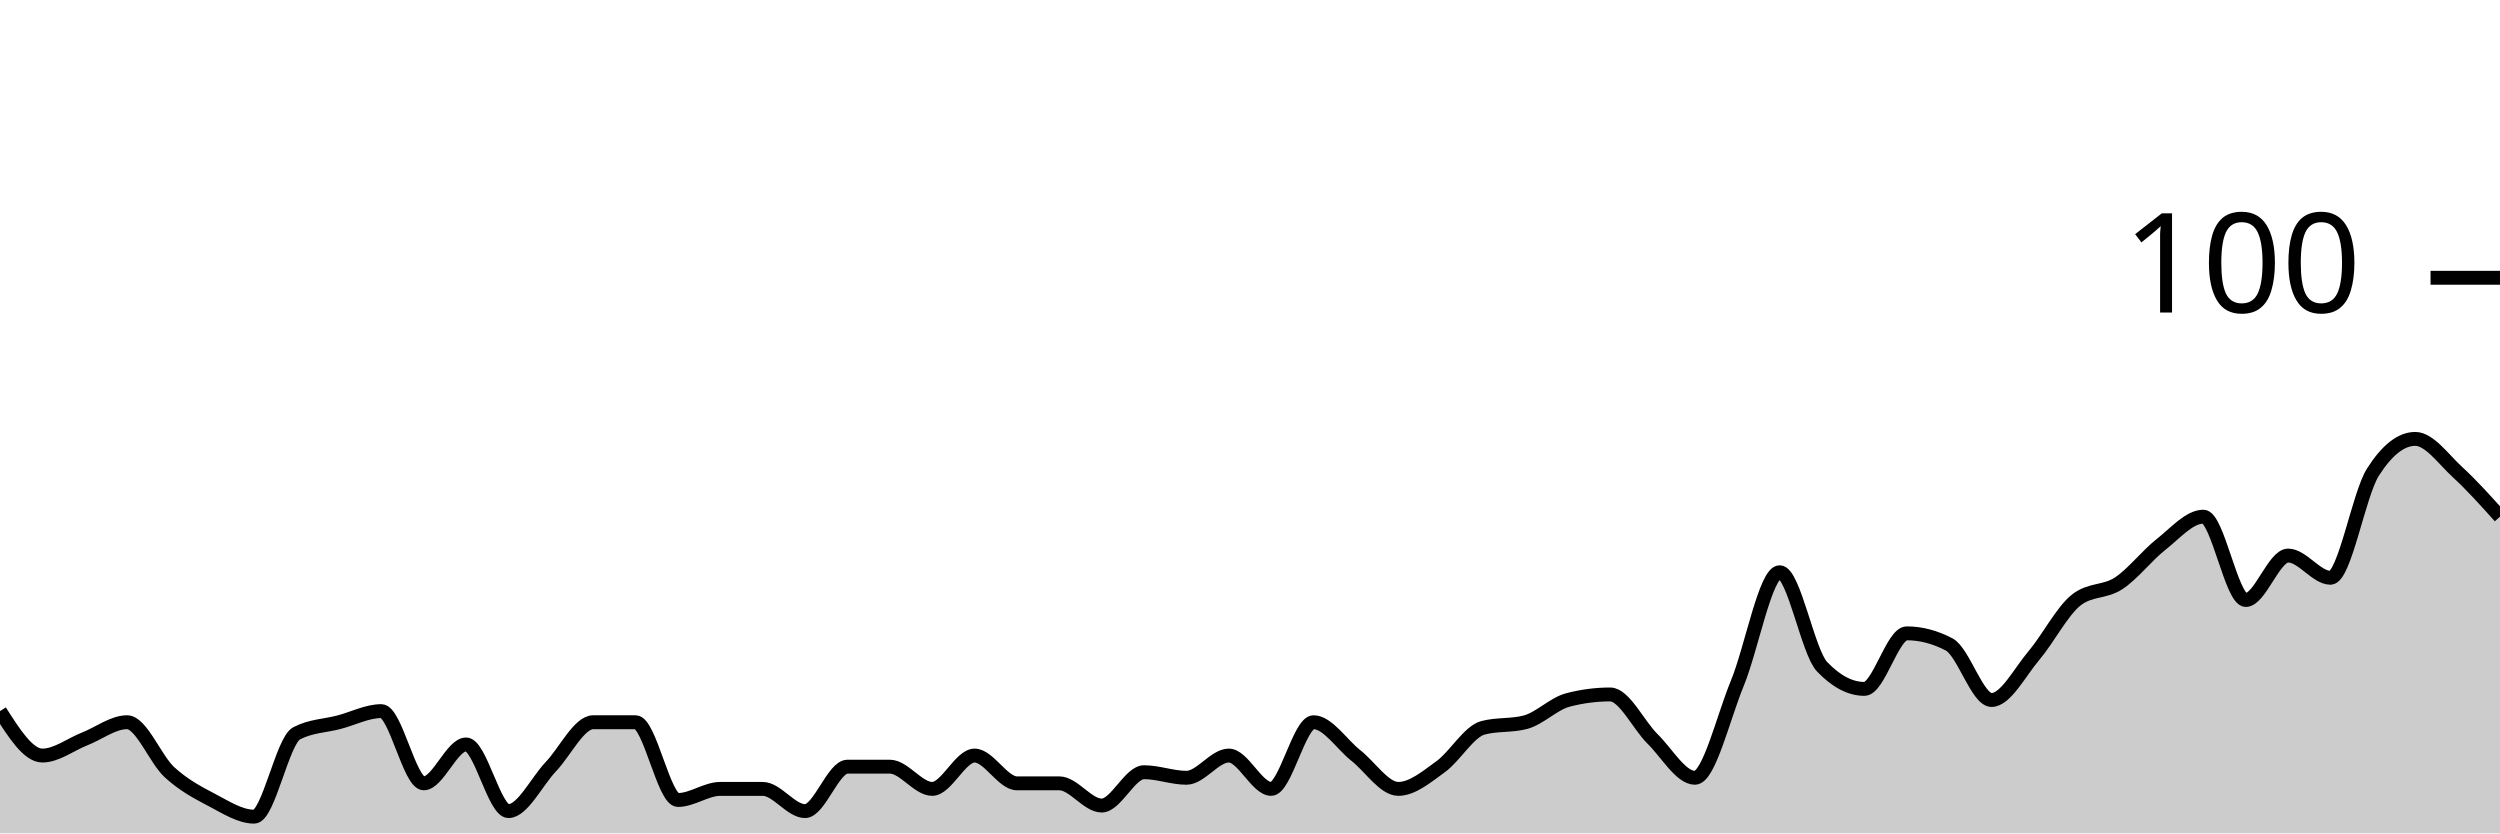
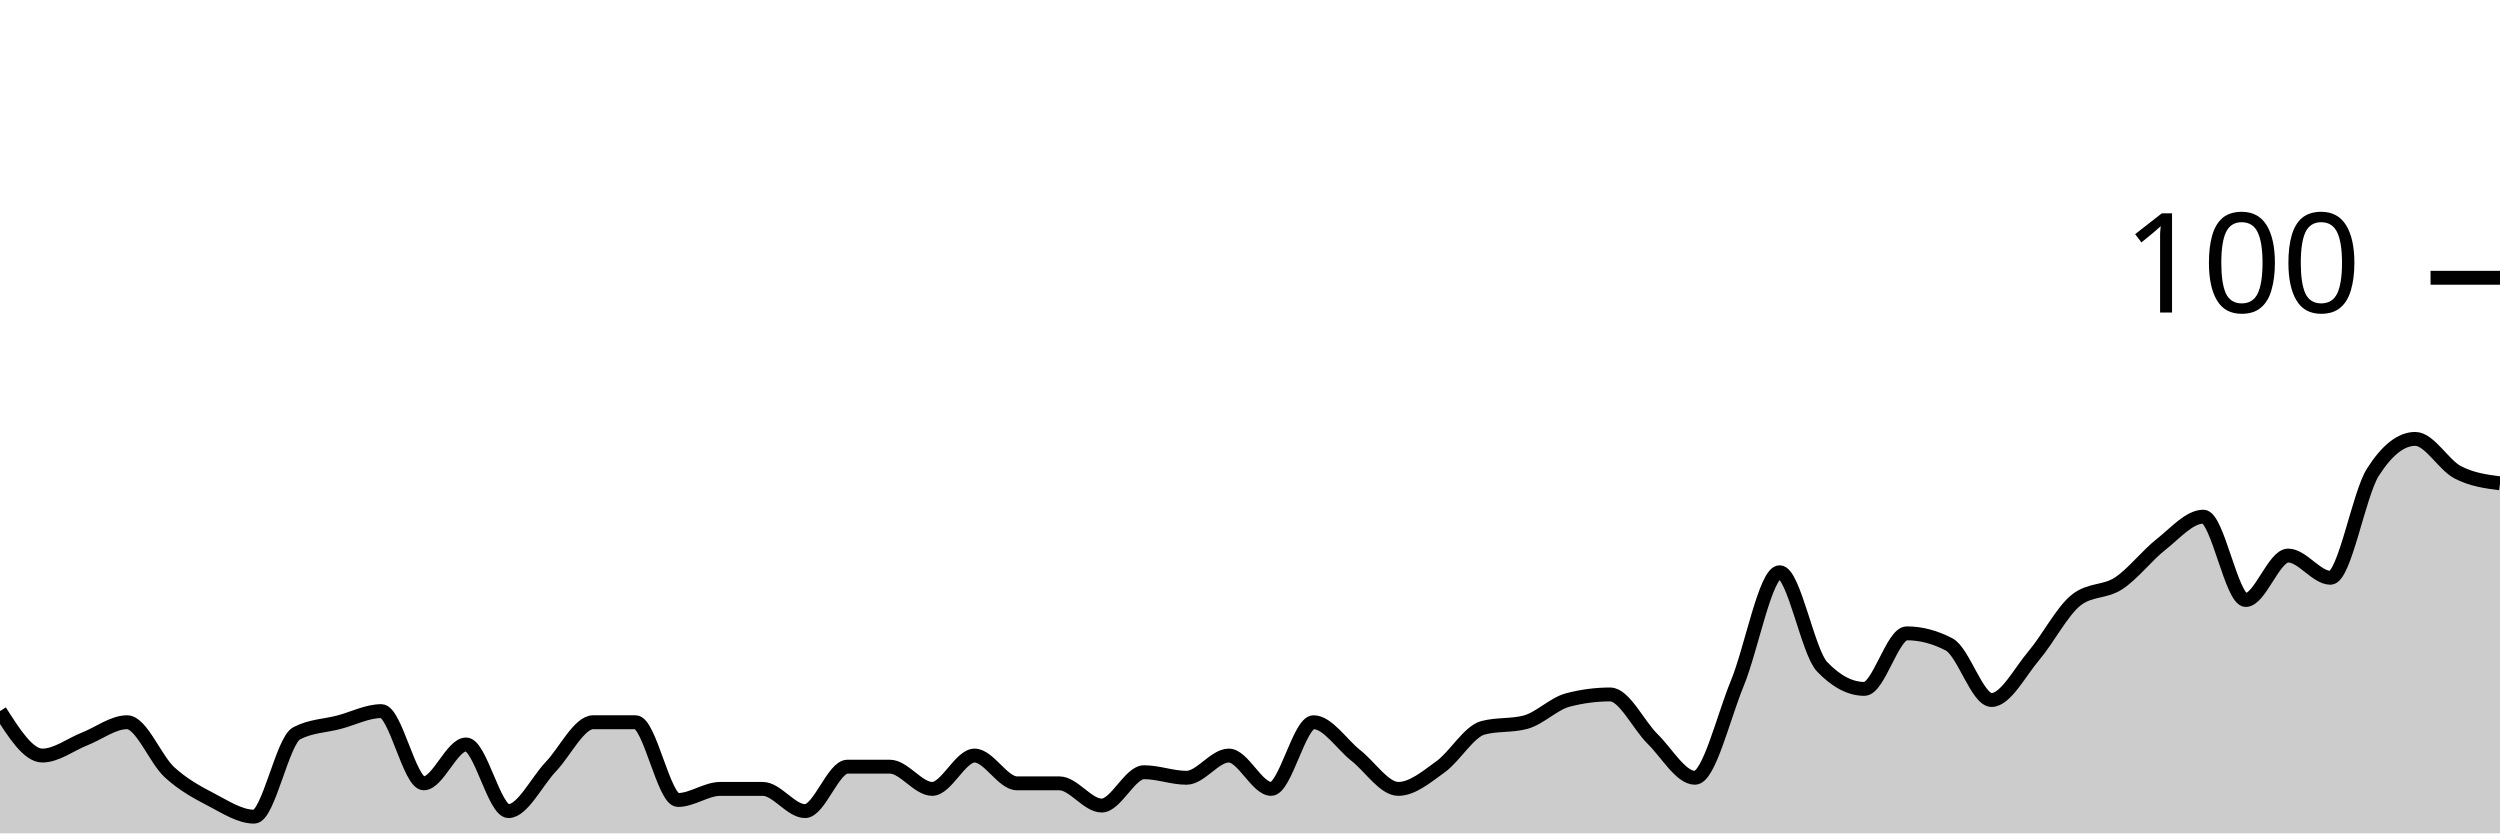
<svg xmlns="http://www.w3.org/2000/svg" viewBox="0 0 180 60">
  <g transform="translate(0,20)">
-     <path class="area" fill="rgba(0, 0, 0, 0.2)" d="M0,31.2C1.017,32.8,2.034,34.4,3.051,34.4C4.068,34.4,5.085,33.6,6.102,33.2C7.119,32.8,8.136,32,9.153,32C10.169,32,11.186,34.667,12.203,35.6C13.22,36.533,14.237,37.067,15.254,37.6C16.271,38.133,17.288,38.8,18.305,38.8C19.322,38.8,20.339,33.333,21.356,32.8C22.373,32.267,23.39,32.267,24.407,32C25.424,31.733,26.441,31.2,27.458,31.2C28.475,31.2,29.492,36.4,30.508,36.4C31.525,36.4,32.542,33.6,33.559,33.6C34.576,33.6,35.593,38.4,36.61,38.4C37.627,38.4,38.644,36.267,39.661,35.2C40.678,34.133,41.695,32,42.712,32C43.729,32,44.746,32,45.763,32C46.78,32,47.797,37.6,48.814,37.6C49.831,37.6,50.847,36.8,51.864,36.8C52.881,36.8,53.898,36.8,54.915,36.8C55.932,36.8,56.949,38.4,57.966,38.4C58.983,38.4,60,35.2,61.017,35.2C62.034,35.2,63.051,35.2,64.068,35.2C65.085,35.2,66.102,36.8,67.119,36.8C68.136,36.8,69.153,34.4,70.169,34.4C71.186,34.4,72.203,36.4,73.22,36.4C74.237,36.4,75.254,36.4,76.271,36.4C77.288,36.4,78.305,38,79.322,38C80.339,38,81.356,35.6,82.373,35.6C83.39,35.6,84.407,36,85.424,36C86.441,36,87.458,34.4,88.475,34.4C89.492,34.4,90.508,36.8,91.525,36.8C92.542,36.8,93.559,32,94.576,32C95.593,32,96.61,33.6,97.627,34.4C98.644,35.2,99.661,36.8,100.678,36.8C101.695,36.8,102.712,35.933,103.729,35.2C104.746,34.467,105.763,32.667,106.78,32.4C107.797,32.133,108.814,32.267,109.831,32C110.847,31.733,111.864,30.667,112.881,30.4C113.898,30.133,114.915,30,115.932,30C116.949,30,117.966,32.2,118.983,33.2C120,34.2,121.017,36,122.034,36C123.051,36,124.068,31.667,125.085,29.2C126.102,26.733,127.119,21.2,128.136,21.2C129.153,21.2,130.169,26.933,131.186,28C132.203,29.067,133.22,29.6,134.237,29.6C135.254,29.6,136.271,25.6,137.288,25.6C138.305,25.6,139.322,25.867,140.339,26.4C141.356,26.933,142.373,30.4,143.39,30.4C144.407,30.4,145.424,28.4,146.441,27.2C147.458,26,148.475,24,149.492,23.2C150.508,22.4,151.525,22.667,152.542,22C153.559,21.333,154.576,20,155.593,19.2C156.61,18.4,157.627,17.2,158.644,17.2C159.661,17.2,160.678,23.2,161.695,23.2C162.712,23.2,163.729,20,164.746,20C165.763,20,166.78,21.6,167.797,21.6C168.814,21.6,169.831,15.6,170.847,14C171.864,12.4,172.881,11.6,173.898,11.6C174.915,11.6,175.932,13.067,176.949,14C177.966,14.933,178.983,16.067,180,17.2L180,40C178.983,40,177.966,40,176.949,40C175.932,40,174.915,40,173.898,40C172.881,40,171.864,40,170.847,40C169.831,40,168.814,40,167.797,40C166.78,40,165.763,40,164.746,40C163.729,40,162.712,40,161.695,40C160.678,40,159.661,40,158.644,40C157.627,40,156.61,40,155.593,40C154.576,40,153.559,40,152.542,40C151.525,40,150.508,40,149.492,40C148.475,40,147.458,40,146.441,40C145.424,40,144.407,40,143.39,40C142.373,40,141.356,40,140.339,40C139.322,40,138.305,40,137.288,40C136.271,40,135.254,40,134.237,40C133.22,40,132.203,40,131.186,40C130.169,40,129.153,40,128.136,40C127.119,40,126.102,40,125.085,40C124.068,40,123.051,40,122.034,40C121.017,40,120,40,118.983,40C117.966,40,116.949,40,115.932,40C114.915,40,113.898,40,112.881,40C111.864,40,110.847,40,109.831,40C108.814,40,107.797,40,106.78,40C105.763,40,104.746,40,103.729,40C102.712,40,101.695,40,100.678,40C99.661,40,98.644,40,97.627,40C96.61,40,95.593,40,94.576,40C93.559,40,92.542,40,91.525,40C90.508,40,89.492,40,88.475,40C87.458,40,86.441,40,85.424,40C84.407,40,83.39,40,82.373,40C81.356,40,80.339,40,79.322,40C78.305,40,77.288,40,76.271,40C75.254,40,74.237,40,73.22,40C72.203,40,71.186,40,70.169,40C69.153,40,68.136,40,67.119,40C66.102,40,65.085,40,64.068,40C63.051,40,62.034,40,61.017,40C60,40,58.983,40,57.966,40C56.949,40,55.932,40,54.915,40C53.898,40,52.881,40,51.864,40C50.847,40,49.831,40,48.814,40C47.797,40,46.78,40,45.763,40C44.746,40,43.729,40,42.712,40C41.695,40,40.678,40,39.661,40C38.644,40,37.627,40,36.61,40C35.593,40,34.576,40,33.559,40C32.542,40,31.525,40,30.508,40C29.492,40,28.475,40,27.458,40C26.441,40,25.424,40,24.407,40C23.39,40,22.373,40,21.356,40C20.339,40,19.322,40,18.305,40C17.288,40,16.271,40,15.254,40C14.237,40,13.22,40,12.203,40C11.186,40,10.169,40,9.153,40C8.136,40,7.119,40,6.102,40C5.085,40,4.068,40,3.051,40C2.034,40,1.017,40,0,40Z" />
-     <path class="line" stroke="black" fill="none" d="M0,31.2C1.017,32.8,2.034,34.4,3.051,34.4C4.068,34.4,5.085,33.6,6.102,33.2C7.119,32.8,8.136,32,9.153,32C10.169,32,11.186,34.667,12.203,35.6C13.22,36.533,14.237,37.067,15.254,37.6C16.271,38.133,17.288,38.8,18.305,38.8C19.322,38.8,20.339,33.333,21.356,32.8C22.373,32.267,23.39,32.267,24.407,32C25.424,31.733,26.441,31.2,27.458,31.2C28.475,31.2,29.492,36.4,30.508,36.4C31.525,36.4,32.542,33.6,33.559,33.6C34.576,33.6,35.593,38.4,36.61,38.4C37.627,38.4,38.644,36.267,39.661,35.2C40.678,34.133,41.695,32,42.712,32C43.729,32,44.746,32,45.763,32C46.78,32,47.797,37.6,48.814,37.6C49.831,37.6,50.847,36.8,51.864,36.8C52.881,36.8,53.898,36.8,54.915,36.8C55.932,36.8,56.949,38.4,57.966,38.4C58.983,38.4,60,35.2,61.017,35.2C62.034,35.2,63.051,35.2,64.068,35.2C65.085,35.2,66.102,36.8,67.119,36.8C68.136,36.8,69.153,34.4,70.169,34.4C71.186,34.4,72.203,36.4,73.22,36.4C74.237,36.4,75.254,36.4,76.271,36.4C77.288,36.4,78.305,38,79.322,38C80.339,38,81.356,35.6,82.373,35.6C83.39,35.6,84.407,36,85.424,36C86.441,36,87.458,34.4,88.475,34.4C89.492,34.4,90.508,36.8,91.525,36.8C92.542,36.8,93.559,32,94.576,32C95.593,32,96.61,33.6,97.627,34.4C98.644,35.2,99.661,36.8,100.678,36.8C101.695,36.8,102.712,35.933,103.729,35.2C104.746,34.467,105.763,32.667,106.78,32.4C107.797,32.133,108.814,32.267,109.831,32C110.847,31.733,111.864,30.667,112.881,30.4C113.898,30.133,114.915,30,115.932,30C116.949,30,117.966,32.2,118.983,33.2C120,34.2,121.017,36,122.034,36C123.051,36,124.068,31.667,125.085,29.2C126.102,26.733,127.119,21.2,128.136,21.2C129.153,21.2,130.169,26.933,131.186,28C132.203,29.067,133.22,29.6,134.237,29.6C135.254,29.6,136.271,25.6,137.288,25.6C138.305,25.6,139.322,25.867,140.339,26.4C141.356,26.933,142.373,30.4,143.39,30.4C144.407,30.4,145.424,28.4,146.441,27.2C147.458,26,148.475,24,149.492,23.2C150.508,22.4,151.525,22.667,152.542,22C153.559,21.333,154.576,20,155.593,19.2C156.61,18.4,157.627,17.2,158.644,17.2C159.661,17.2,160.678,23.2,161.695,23.2C162.712,23.2,163.729,20,164.746,20C165.763,20,166.78,21.6,167.797,21.6C168.814,21.6,169.831,15.6,170.847,14C171.864,12.4,172.881,11.6,173.898,11.6C174.915,11.6,175.932,13.067,176.949,14C177.966,14.933,178.983,16.067,180,17.2" />
+     <path class="area" fill="rgba(0, 0, 0, 0.2)" d="M0,31.2C1.017,32.8,2.034,34.4,3.051,34.4C4.068,34.4,5.085,33.6,6.102,33.2C7.119,32.8,8.136,32,9.153,32C10.169,32,11.186,34.667,12.203,35.6C13.22,36.533,14.237,37.067,15.254,37.6C16.271,38.133,17.288,38.8,18.305,38.8C19.322,38.8,20.339,33.333,21.356,32.8C22.373,32.267,23.39,32.267,24.407,32C25.424,31.733,26.441,31.2,27.458,31.2C28.475,31.2,29.492,36.4,30.508,36.4C31.525,36.4,32.542,33.6,33.559,33.6C34.576,33.6,35.593,38.4,36.61,38.4C37.627,38.4,38.644,36.267,39.661,35.2C40.678,34.133,41.695,32,42.712,32C43.729,32,44.746,32,45.763,32C46.78,32,47.797,37.6,48.814,37.6C49.831,37.6,50.847,36.8,51.864,36.8C52.881,36.8,53.898,36.8,54.915,36.8C55.932,36.8,56.949,38.4,57.966,38.4C58.983,38.4,60,35.2,61.017,35.2C62.034,35.2,63.051,35.2,64.068,35.2C65.085,35.2,66.102,36.8,67.119,36.8C68.136,36.8,69.153,34.4,70.169,34.4C71.186,34.4,72.203,36.4,73.22,36.4C74.237,36.4,75.254,36.4,76.271,36.4C77.288,36.4,78.305,38,79.322,38C80.339,38,81.356,35.6,82.373,35.6C83.39,35.6,84.407,36,85.424,36C86.441,36,87.458,34.4,88.475,34.4C89.492,34.4,90.508,36.8,91.525,36.8C92.542,36.8,93.559,32,94.576,32C95.593,32,96.61,33.6,97.627,34.4C98.644,35.2,99.661,36.8,100.678,36.8C101.695,36.8,102.712,35.933,103.729,35.2C104.746,34.467,105.763,32.667,106.78,32.4C107.797,32.133,108.814,32.267,109.831,32C110.847,31.733,111.864,30.667,112.881,30.4C113.898,30.133,114.915,30,115.932,30C116.949,30,117.966,32.2,118.983,33.2C120,34.2,121.017,36,122.034,36C123.051,36,124.068,31.667,125.085,29.2C126.102,26.733,127.119,21.2,128.136,21.2C129.153,21.2,130.169,26.933,131.186,28C132.203,29.067,133.22,29.6,134.237,29.6C135.254,29.6,136.271,25.6,137.288,25.6C138.305,25.6,139.322,25.867,140.339,26.4C141.356,26.933,142.373,30.4,143.39,30.4C144.407,30.4,145.424,28.4,146.441,27.2C147.458,26,148.475,24,149.492,23.2C150.508,22.4,151.525,22.667,152.542,22C153.559,21.333,154.576,20,155.593,19.2C156.61,18.4,157.627,17.2,158.644,17.2C159.661,17.2,160.678,23.2,161.695,23.2C162.712,23.2,163.729,20,164.746,20C165.763,20,166.78,21.6,167.797,21.6C168.814,21.6,169.831,15.6,170.847,14C171.864,12.4,172.881,11.6,173.898,11.6C174.915,11.6,175.932,13.467,176.949,14C177.966,14.533,178.983,14.667,180,14.8L180,40C178.983,40,177.966,40,176.949,40C175.932,40,174.915,40,173.898,40C172.881,40,171.864,40,170.847,40C169.831,40,168.814,40,167.797,40C166.78,40,165.763,40,164.746,40C163.729,40,162.712,40,161.695,40C160.678,40,159.661,40,158.644,40C157.627,40,156.61,40,155.593,40C154.576,40,153.559,40,152.542,40C151.525,40,150.508,40,149.492,40C148.475,40,147.458,40,146.441,40C145.424,40,144.407,40,143.39,40C142.373,40,141.356,40,140.339,40C139.322,40,138.305,40,137.288,40C136.271,40,135.254,40,134.237,40C133.22,40,132.203,40,131.186,40C130.169,40,129.153,40,128.136,40C127.119,40,126.102,40,125.085,40C124.068,40,123.051,40,122.034,40C121.017,40,120,40,118.983,40C117.966,40,116.949,40,115.932,40C114.915,40,113.898,40,112.881,40C111.864,40,110.847,40,109.831,40C108.814,40,107.797,40,106.78,40C105.763,40,104.746,40,103.729,40C102.712,40,101.695,40,100.678,40C99.661,40,98.644,40,97.627,40C96.61,40,95.593,40,94.576,40C93.559,40,92.542,40,91.525,40C90.508,40,89.492,40,88.475,40C87.458,40,86.441,40,85.424,40C84.407,40,83.39,40,82.373,40C81.356,40,80.339,40,79.322,40C78.305,40,77.288,40,76.271,40C75.254,40,74.237,40,73.22,40C72.203,40,71.186,40,70.169,40C69.153,40,68.136,40,67.119,40C66.102,40,65.085,40,64.068,40C63.051,40,62.034,40,61.017,40C60,40,58.983,40,57.966,40C56.949,40,55.932,40,54.915,40C53.898,40,52.881,40,51.864,40C50.847,40,49.831,40,48.814,40C47.797,40,46.78,40,45.763,40C44.746,40,43.729,40,42.712,40C41.695,40,40.678,40,39.661,40C38.644,40,37.627,40,36.61,40C35.593,40,34.576,40,33.559,40C32.542,40,31.525,40,30.508,40C29.492,40,28.475,40,27.458,40C26.441,40,25.424,40,24.407,40C23.39,40,22.373,40,21.356,40C20.339,40,19.322,40,18.305,40C17.288,40,16.271,40,15.254,40C14.237,40,13.22,40,12.203,40C11.186,40,10.169,40,9.153,40C8.136,40,7.119,40,6.102,40C5.085,40,4.068,40,3.051,40C2.034,40,1.017,40,0,40Z" />
+     <path class="line" stroke="black" fill="none" d="M0,31.2C1.017,32.8,2.034,34.4,3.051,34.4C4.068,34.4,5.085,33.6,6.102,33.2C7.119,32.8,8.136,32,9.153,32C10.169,32,11.186,34.667,12.203,35.6C13.22,36.533,14.237,37.067,15.254,37.6C16.271,38.133,17.288,38.8,18.305,38.8C19.322,38.8,20.339,33.333,21.356,32.8C22.373,32.267,23.39,32.267,24.407,32C25.424,31.733,26.441,31.2,27.458,31.2C28.475,31.2,29.492,36.4,30.508,36.4C31.525,36.4,32.542,33.6,33.559,33.6C34.576,33.6,35.593,38.4,36.61,38.4C37.627,38.4,38.644,36.267,39.661,35.2C40.678,34.133,41.695,32,42.712,32C43.729,32,44.746,32,45.763,32C46.78,32,47.797,37.6,48.814,37.6C49.831,37.6,50.847,36.8,51.864,36.8C52.881,36.8,53.898,36.8,54.915,36.8C55.932,36.8,56.949,38.4,57.966,38.4C58.983,38.4,60,35.2,61.017,35.2C62.034,35.2,63.051,35.2,64.068,35.2C65.085,35.2,66.102,36.8,67.119,36.8C68.136,36.8,69.153,34.4,70.169,34.4C71.186,34.4,72.203,36.4,73.22,36.4C74.237,36.4,75.254,36.4,76.271,36.4C77.288,36.4,78.305,38,79.322,38C80.339,38,81.356,35.6,82.373,35.6C83.39,35.6,84.407,36,85.424,36C86.441,36,87.458,34.4,88.475,34.4C89.492,34.4,90.508,36.8,91.525,36.8C92.542,36.8,93.559,32,94.576,32C95.593,32,96.61,33.6,97.627,34.4C98.644,35.2,99.661,36.8,100.678,36.8C101.695,36.8,102.712,35.933,103.729,35.2C104.746,34.467,105.763,32.667,106.78,32.4C107.797,32.133,108.814,32.267,109.831,32C110.847,31.733,111.864,30.667,112.881,30.4C113.898,30.133,114.915,30,115.932,30C116.949,30,117.966,32.2,118.983,33.2C120,34.2,121.017,36,122.034,36C123.051,36,124.068,31.667,125.085,29.2C126.102,26.733,127.119,21.2,128.136,21.2C129.153,21.2,130.169,26.933,131.186,28C132.203,29.067,133.22,29.6,134.237,29.6C135.254,29.6,136.271,25.6,137.288,25.6C138.305,25.6,139.322,25.867,140.339,26.4C141.356,26.933,142.373,30.4,143.39,30.4C144.407,30.4,145.424,28.4,146.441,27.2C147.458,26,148.475,24,149.492,23.2C150.508,22.4,151.525,22.667,152.542,22C153.559,21.333,154.576,20,155.593,19.2C156.61,18.4,157.627,17.2,158.644,17.2C159.661,17.2,160.678,23.2,161.695,23.2C162.712,23.2,163.729,20,164.746,20C165.763,20,166.78,21.6,167.797,21.6C168.814,21.6,169.831,15.6,170.847,14C171.864,12.4,172.881,11.6,173.898,11.6C174.915,11.6,175.932,13.467,176.949,14C177.966,14.533,178.983,14.667,180,14.8" />
    <path class="axis-ceiling" stroke-width="1" stroke="black" fill="none" d="M175,0L180,0" />
    <text class="axis-ceiling-label" font-family="sans-serif" text-anchor="end" font-size="10px" x="170" y="2.5">100</text>
  </g>
</svg>
